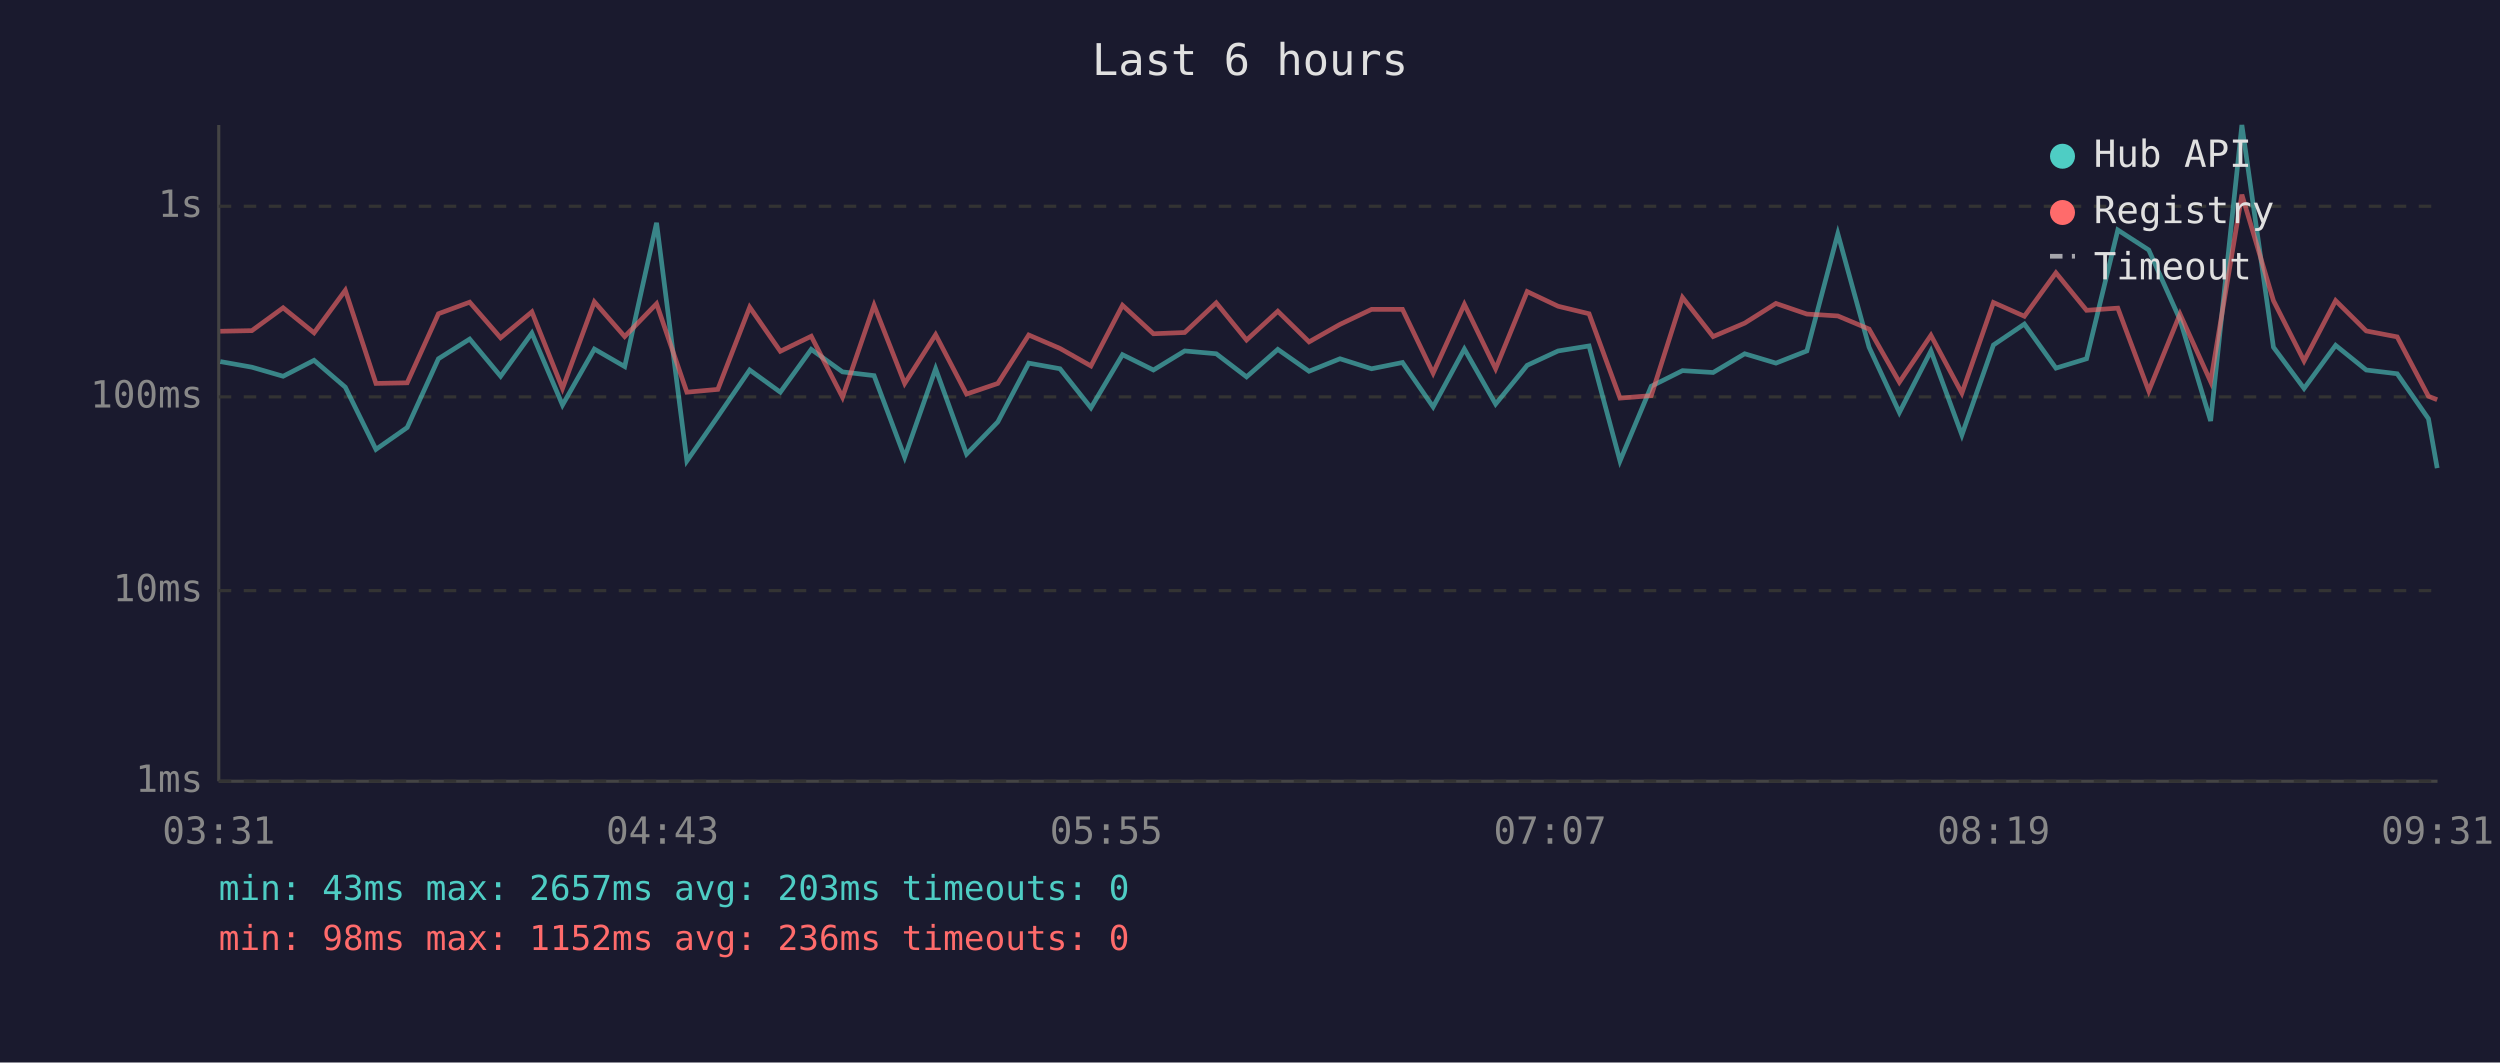
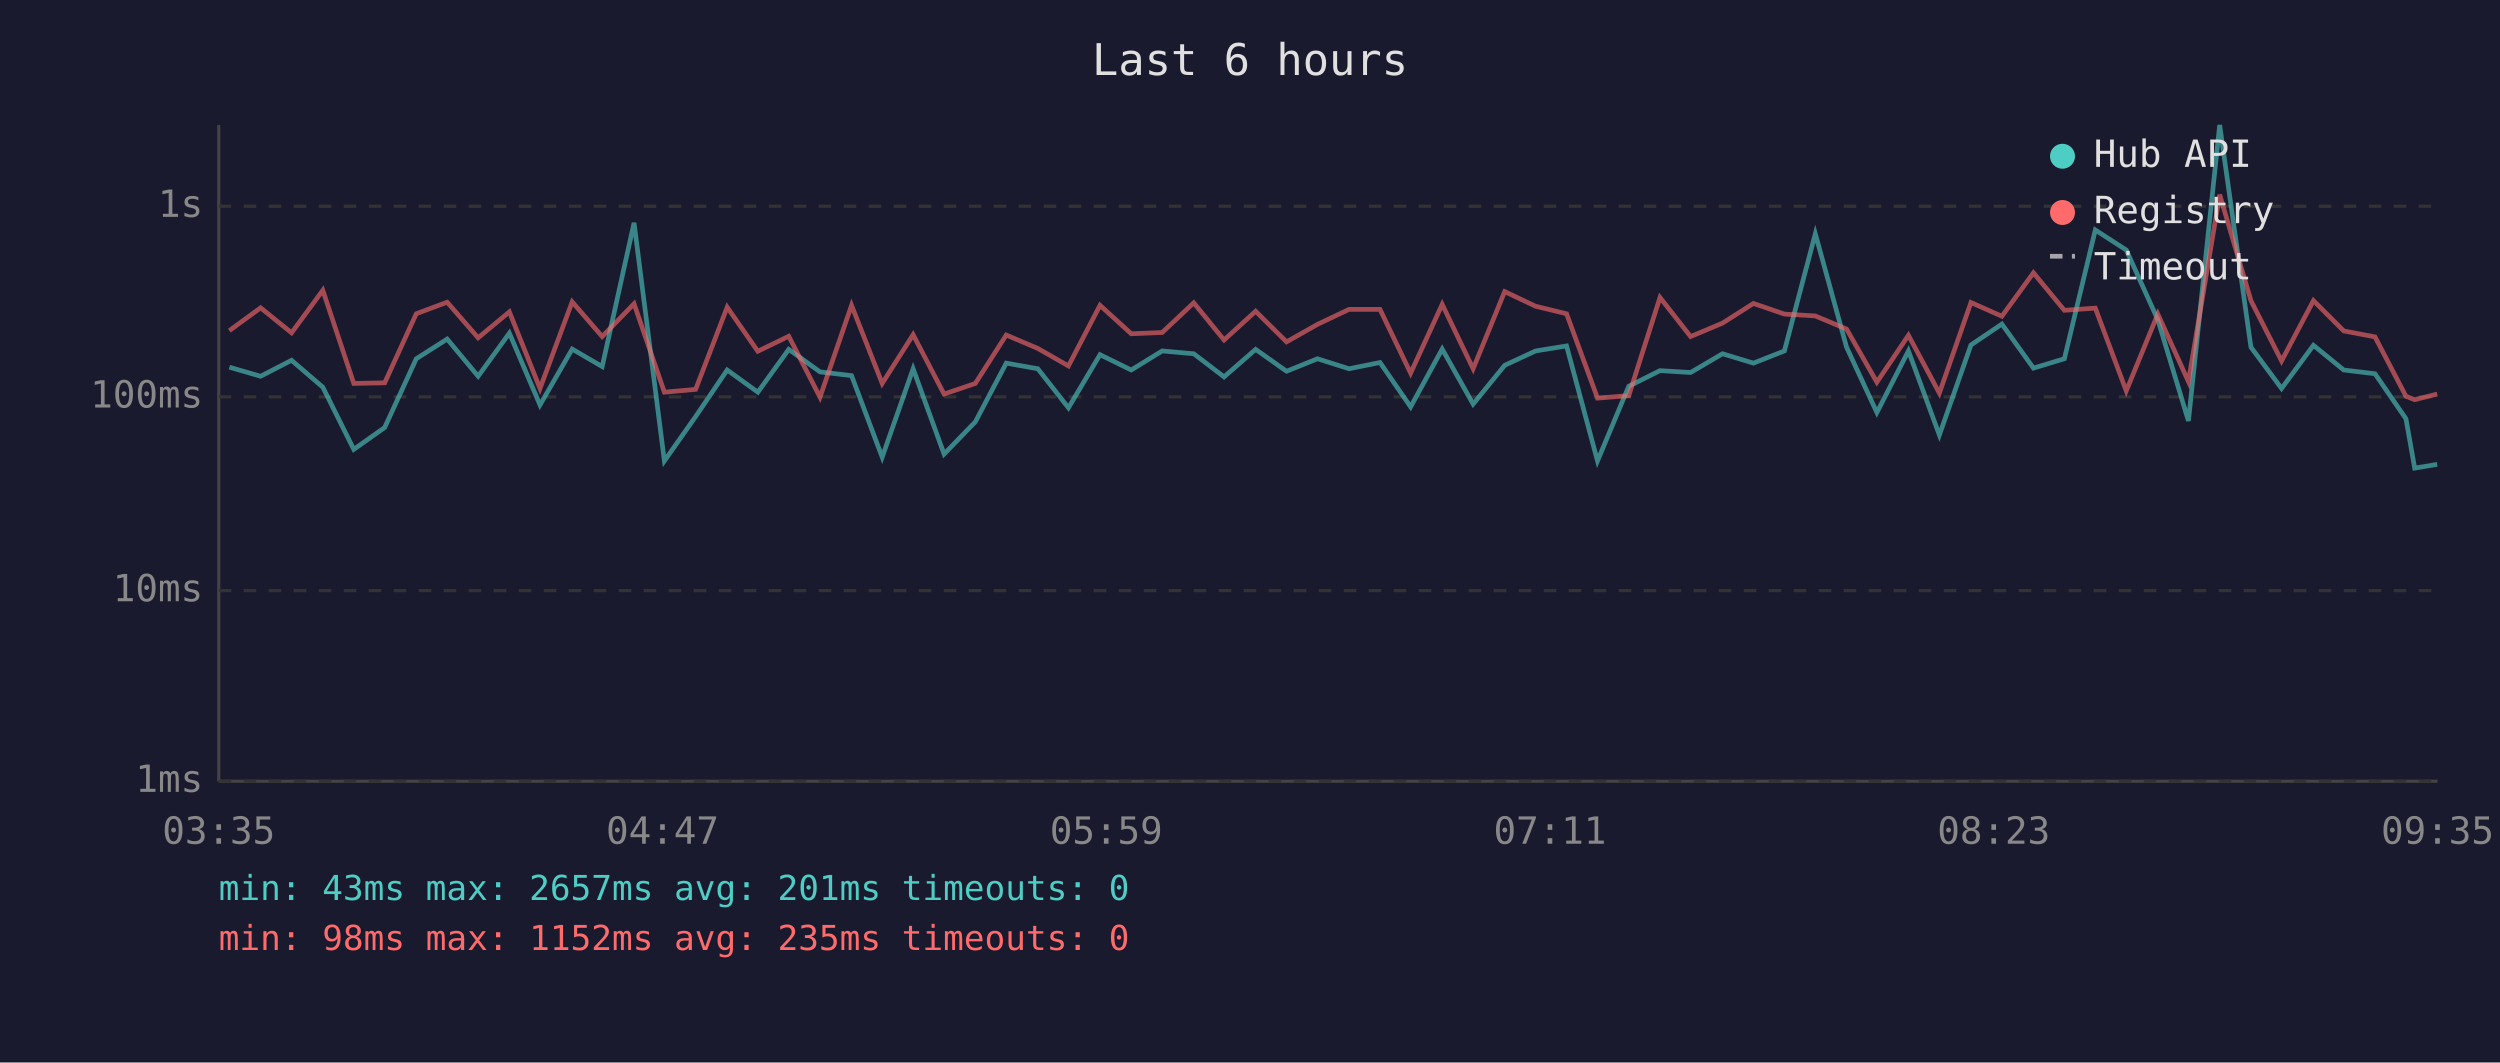
<svg xmlns="http://www.w3.org/2000/svg" viewBox="0 0 800 340" font-family="monospace" font-size="12">
  <rect width="800" height="340" fill="#1a1a2e" />
  <text x="400" y="24" fill="#e0e0e0" font-size="14" text-anchor="middle">Last 6 hours</text>
  <line x1="70" y1="40" x2="70" y2="250" stroke="#444" stroke-width="1" />
  <line x1="70" y1="250" x2="780" y2="250" stroke="#444" stroke-width="1" />
  <line x1="70" y1="250" x2="780" y2="250" stroke="#333" stroke-width="1" stroke-dasharray="4" />
  <text x="65" y="250" fill="#888" text-anchor="end" dominant-baseline="middle">1ms</text>
  <line x1="70" y1="189" x2="780" y2="189" stroke="#333" stroke-width="1" stroke-dasharray="4" />
  <text x="65" y="189" fill="#888" text-anchor="end" dominant-baseline="middle">10ms</text>
  <line x1="70" y1="127" x2="780" y2="127" stroke="#333" stroke-width="1" stroke-dasharray="4" />
  <text x="65" y="127" fill="#888" text-anchor="end" dominant-baseline="middle">100ms</text>
  <line x1="70" y1="66" x2="780" y2="66" stroke="#333" stroke-width="1" stroke-dasharray="4" />
  <text x="65" y="66" fill="#888" text-anchor="end" dominant-baseline="middle">1s</text>
-   <text x="70" y="270" fill="#888" text-anchor="middle">03:31</text>
-   <text x="212" y="270" fill="#888" text-anchor="middle">04:43</text>
-   <text x="354" y="270" fill="#888" text-anchor="middle">05:55</text>
-   <text x="496" y="270" fill="#888" text-anchor="middle">07:07</text>
-   <text x="638" y="270" fill="#888" text-anchor="middle">08:19</text>
-   <text x="780" y="270" fill="#888" text-anchor="middle">09:31</text>
-   <polyline points="70.5,115.7 80.6,117.5 90.6,120.4 100.5,115.3 110.5,123.9 120.3,143.8 130.3,136.8 140.3,114.8 150.3,108.5 160.2,120.4 170.2,106.6 180.0,129.6 190.2,111.7 199.9,117.3 210.1,71.3 219.8,147.5 229.7,133.3 239.9,118.4 249.7,125.5 259.6,111.8 269.6,119.0 279.7,120.2 289.5,146.3 299.4,118.0 309.3,145.3 319.3,135.0 329.2,116.2 339.2,118.0 349.1,130.5 359.2,113.5 369.1,118.4 379.1,112.3 389.2,113.2 398.9,120.6 408.9,111.8 418.9,118.8 428.8,114.8 438.9,118.0 448.8,116.0 458.6,130.2 468.6,111.7 478.6,129.3 488.7,116.9 498.6,112.3 508.5,110.7 518.4,147.5 528.4,123.6 538.4,118.6 548.2,119.2 558.3,113.2 568.3,116.2 578.2,112.3 588.1,74.8 598.1,111.1 607.8,132.0 617.9,112.3 627.8,139.2 637.9,110.4 647.8,103.7 657.9,117.8 667.7,114.8 677.7,73.6 687.6,80.0 697.6,102.3 707.4,134.7 717.4,40.0 727.5,111.1 737.3,124.3 747.4,110.5 757.2,118.4 767.1,119.6 777.1,134.0 779.9,149.8" fill="none" stroke="#4ecdc4" stroke-width="1.5" opacity="0.6" />
-   <polyline points="70.5,106.0 80.6,105.8 90.6,98.5 100.5,106.5 110.5,92.9 120.3,122.7 130.3,122.5 140.3,100.4 150.3,96.7 160.2,108.1 170.2,99.8 180.0,124.3 190.2,96.6 199.9,107.7 210.1,97.2 219.8,125.5 229.7,124.6 239.9,98.3 249.7,112.4 259.6,107.6 269.6,127.1 279.7,97.7 289.5,122.7 299.4,107.1 309.3,126.1 319.3,122.7 329.2,107.2 339.2,111.5 349.1,117.1 359.2,97.7 369.1,106.8 379.1,106.4 389.2,96.9 398.9,108.8 408.9,99.6 418.9,109.4 428.8,103.8 438.9,99.0 448.8,99.0 458.6,119.4 468.6,97.4 478.6,118.0 488.7,93.3 498.6,98.0 508.5,100.4 518.4,127.4 528.4,126.6 538.4,95.2 548.2,107.7 558.3,103.4 568.3,97.1 578.2,100.5 588.1,101.1 598.1,105.3 607.8,122.3 617.9,107.3 627.8,125.8 637.9,96.8 647.8,101.2 657.9,87.3 667.7,99.3 677.7,98.6 687.6,125.1 697.6,100.5 707.4,122.1 717.4,62.3 727.5,96.2 737.3,115.5 747.4,96.2 757.2,105.9 767.1,107.8 777.1,126.8 779.9,127.9" fill="none" stroke="#ff6b6b" stroke-width="1.5" opacity="0.6" />
+   <text x="70" y="270" fill="#888" text-anchor="middle">03:35</text>
+   <text x="212" y="270" fill="#888" text-anchor="middle">04:47</text>
+   <text x="354" y="270" fill="#888" text-anchor="middle">05:59</text>
+   <text x="496" y="270" fill="#888" text-anchor="middle">07:11</text>
+   <text x="638" y="270" fill="#888" text-anchor="middle">08:23</text>
+   <text x="780" y="270" fill="#888" text-anchor="middle">09:35</text>
+   <polyline points="73.4,117.5 83.4,120.4 93.3,115.3 103.3,123.9 113.2,143.8 123.1,136.8 133.2,114.8 143.1,108.5 153.0,120.4 163.0,106.6 172.8,129.6 183.1,111.7 192.7,117.3 202.9,71.3 212.6,147.5 222.6,133.3 232.7,118.4 242.5,125.5 252.4,111.8 262.4,119.0 272.5,120.2 282.3,146.3 292.2,118.0 302.1,145.3 312.1,135.0 322.0,116.2 332.1,118.0 341.9,130.5 352.0,113.5 362.0,118.4 371.9,112.3 382.0,113.2 391.7,120.6 401.8,111.8 411.7,118.8 421.6,114.8 431.7,118.0 441.6,116.0 451.4,130.2 461.5,111.7 471.4,129.3 481.5,116.9 491.4,112.3 501.3,110.7 511.2,147.5 521.2,123.6 531.2,118.6 541.0,119.2 551.2,113.2 561.1,116.2 571.0,112.3 580.9,74.8 590.9,111.1 600.6,132.0 610.7,112.3 620.6,139.2 630.7,110.4 640.6,103.7 650.7,117.8 660.6,114.8 670.5,73.6 680.4,80.0 690.5,102.3 700.3,134.7 710.3,40.0 720.3,111.1 730.1,124.3 740.3,110.5 750.0,118.4 760.0,119.6 769.9,134.0 772.7,149.8 779.9,148.6" fill="none" stroke="#4ecdc4" stroke-width="1.5" opacity="0.6" />
+   <polyline points="73.4,105.8 83.4,98.5 93.3,106.5 103.3,92.9 113.2,122.7 123.1,122.5 133.2,100.4 143.1,96.7 153.0,108.1 163.0,99.8 172.8,124.3 183.1,96.6 192.7,107.7 202.9,97.2 212.6,125.5 222.6,124.6 232.7,98.3 242.5,112.4 252.4,107.6 262.4,127.1 272.5,97.7 282.3,122.7 292.2,107.1 302.1,126.1 312.1,122.7 322.0,107.2 332.1,111.5 341.9,117.1 352.0,97.7 362.0,106.8 371.9,106.4 382.0,96.9 391.7,108.8 401.8,99.6 411.7,109.4 421.6,103.8 431.7,99.0 441.6,99.0 451.4,119.4 461.5,97.4 471.4,118.0 481.5,93.3 491.4,98.0 501.3,100.4 511.2,127.4 521.2,126.6 531.2,95.2 541.0,107.7 551.2,103.4 561.1,97.1 571.0,100.5 580.9,101.1 590.9,105.3 600.6,122.3 610.7,107.3 620.6,125.8 630.7,96.8 640.6,101.2 650.7,87.3 660.6,99.3 670.5,98.6 680.4,125.1 690.5,100.5 700.3,122.1 710.3,62.3 720.3,96.2 730.1,115.5 740.3,96.2 750.0,105.9 760.0,107.8 769.9,126.8 772.7,127.9 779.9,126.1" fill="none" stroke="#ff6b6b" stroke-width="1.5" opacity="0.6" />
  <circle cx="660" cy="50" r="4" fill="#4ecdc4" />
  <text x="670" y="50" fill="#e0e0e0" dominant-baseline="middle">Hub API</text>
  <circle cx="660" cy="68" r="4" fill="#ff6b6b" />
  <text x="670" y="68" fill="#e0e0e0" dominant-baseline="middle">Registry</text>
  <line x1="656" y1="82" x2="664" y2="82" stroke="#e0e0e0" stroke-width="1.5" stroke-dasharray="4,3" opacity="0.7" />
  <text x="670" y="86" fill="#e0e0e0" dominant-baseline="middle">Timeout</text>
-   <text x="70" y="288" fill="#4ecdc4" font-size="11">min: 43ms  max: 2657ms  avg: 203ms  timeouts: 0</text>
-   <text x="70" y="304" fill="#ff6b6b" font-size="11">min: 98ms  max: 1152ms  avg: 236ms  timeouts: 0</text>
+   <text x="70" y="288" fill="#4ecdc4" font-size="11">min: 43ms  max: 2657ms  avg: 201ms  timeouts: 0</text>
+   <text x="70" y="304" fill="#ff6b6b" font-size="11">min: 98ms  max: 1152ms  avg: 235ms  timeouts: 0</text>
</svg>
